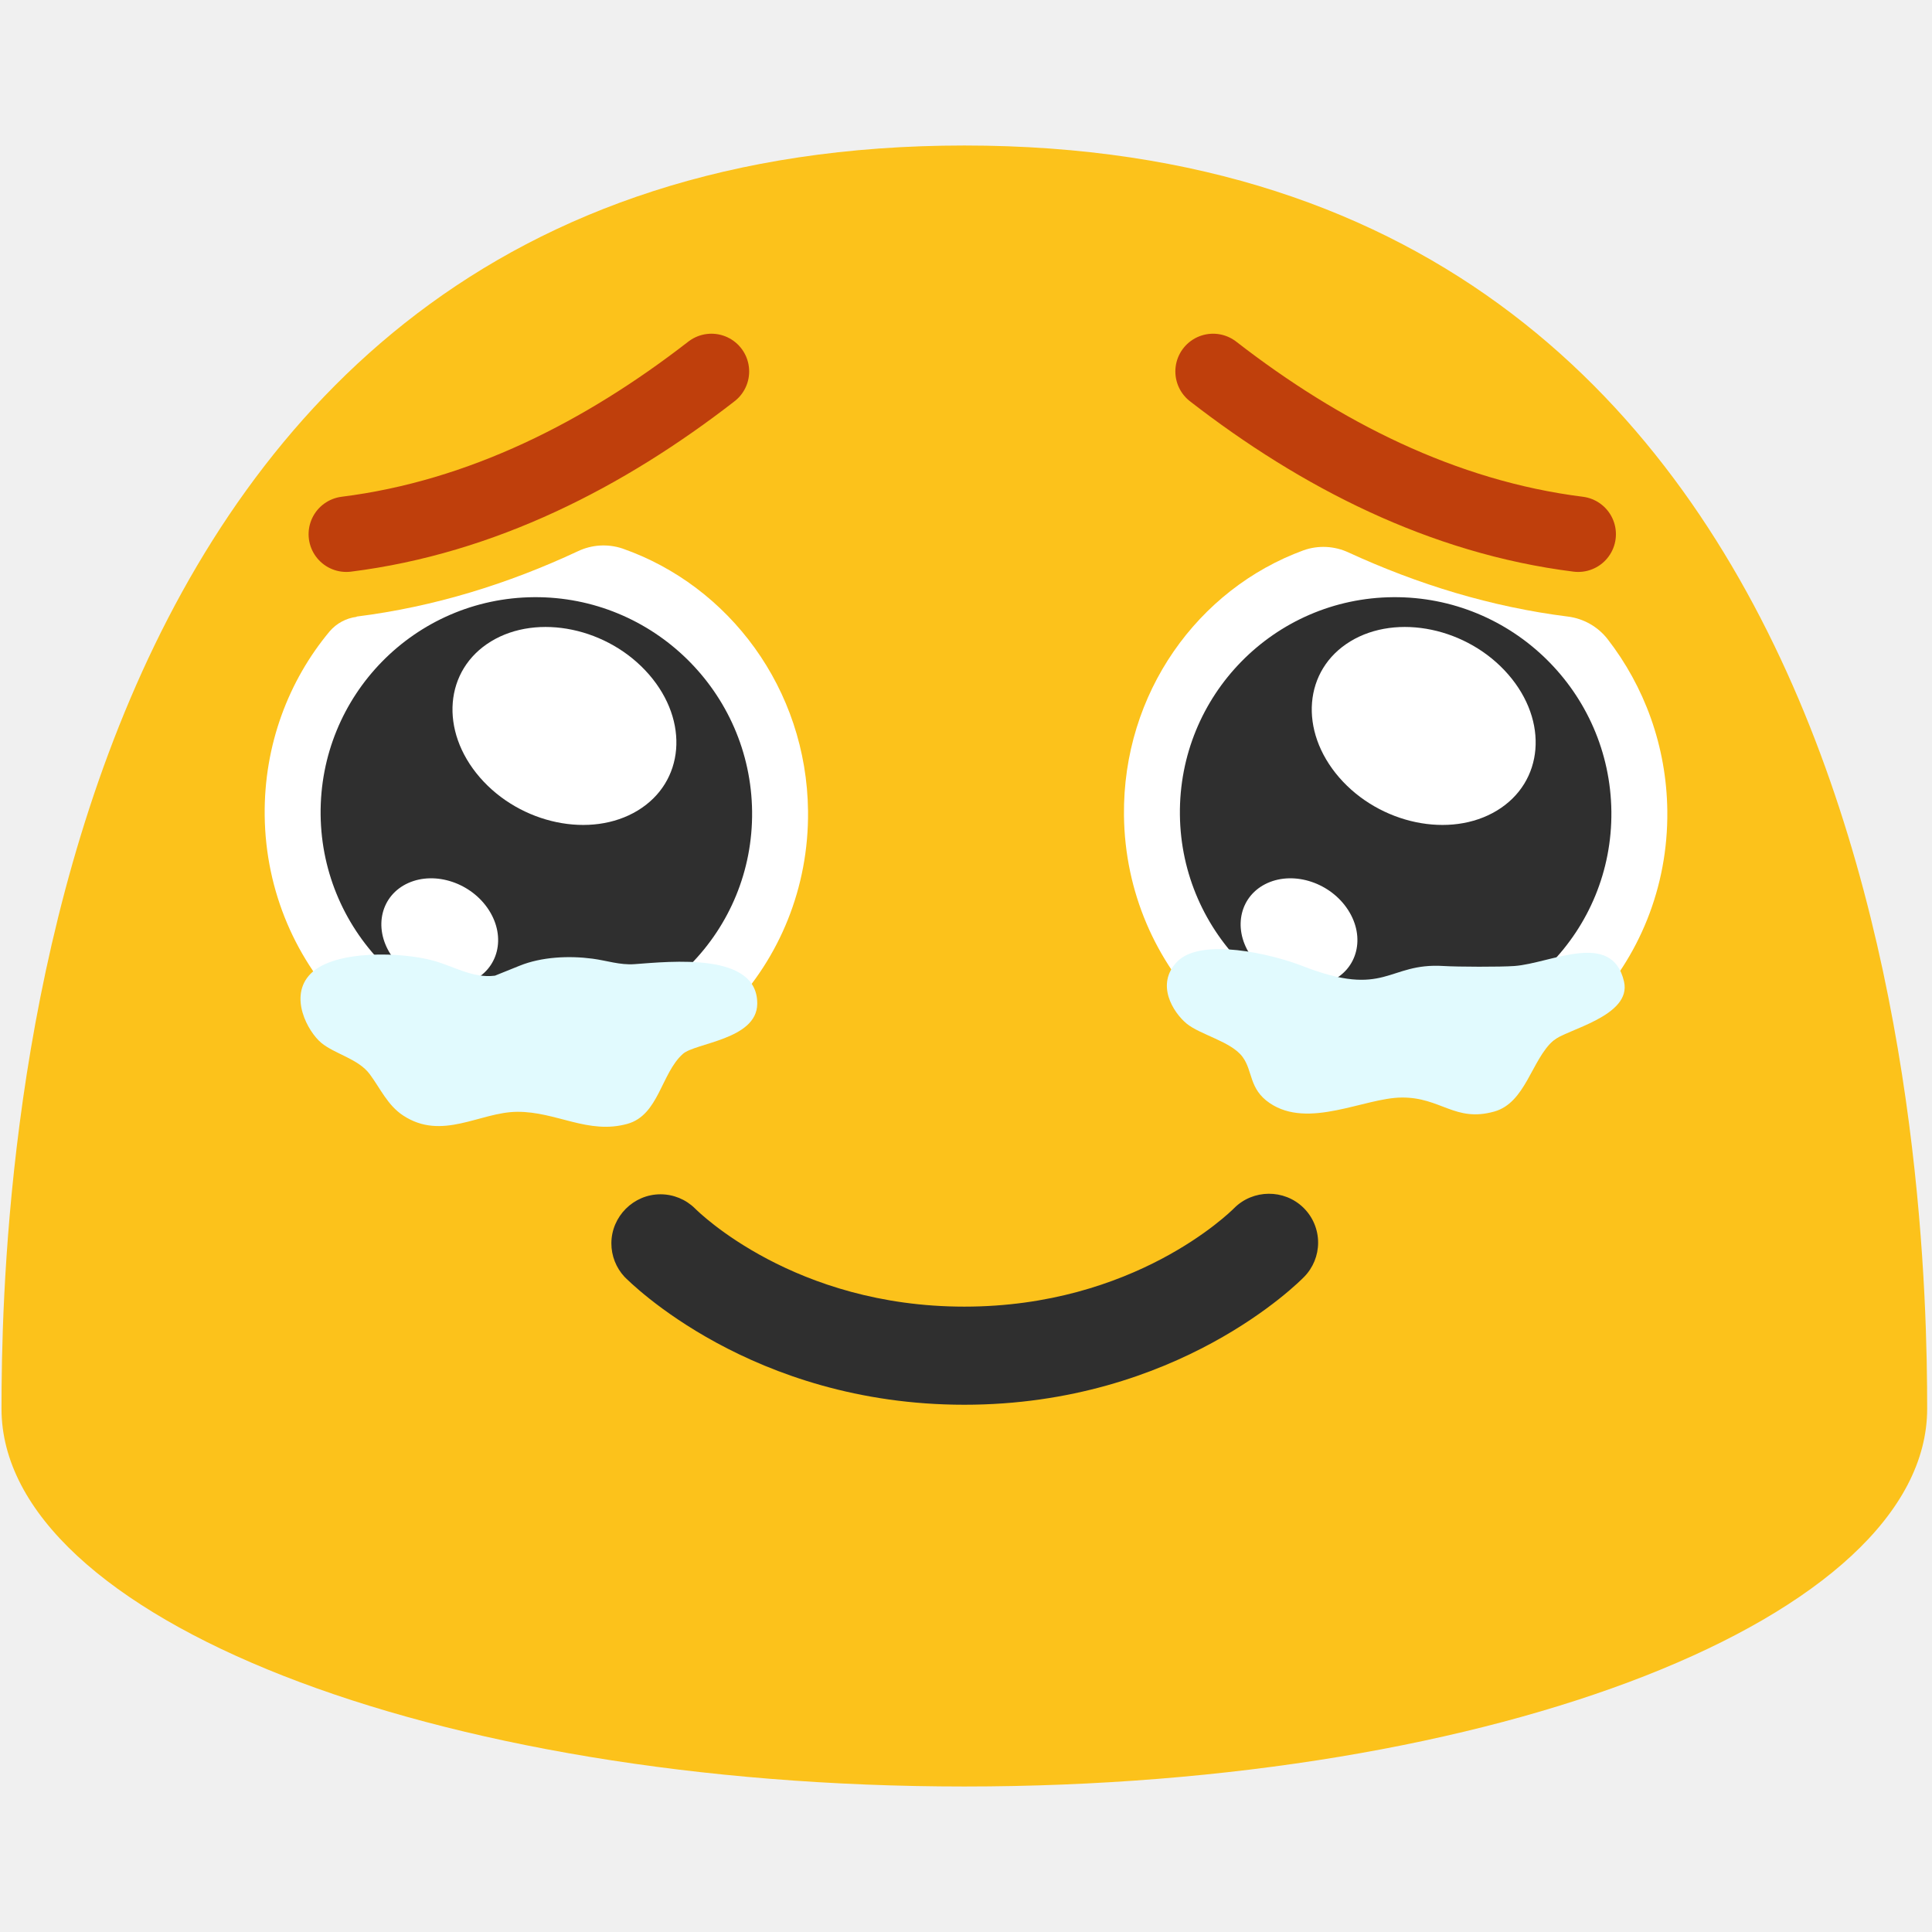
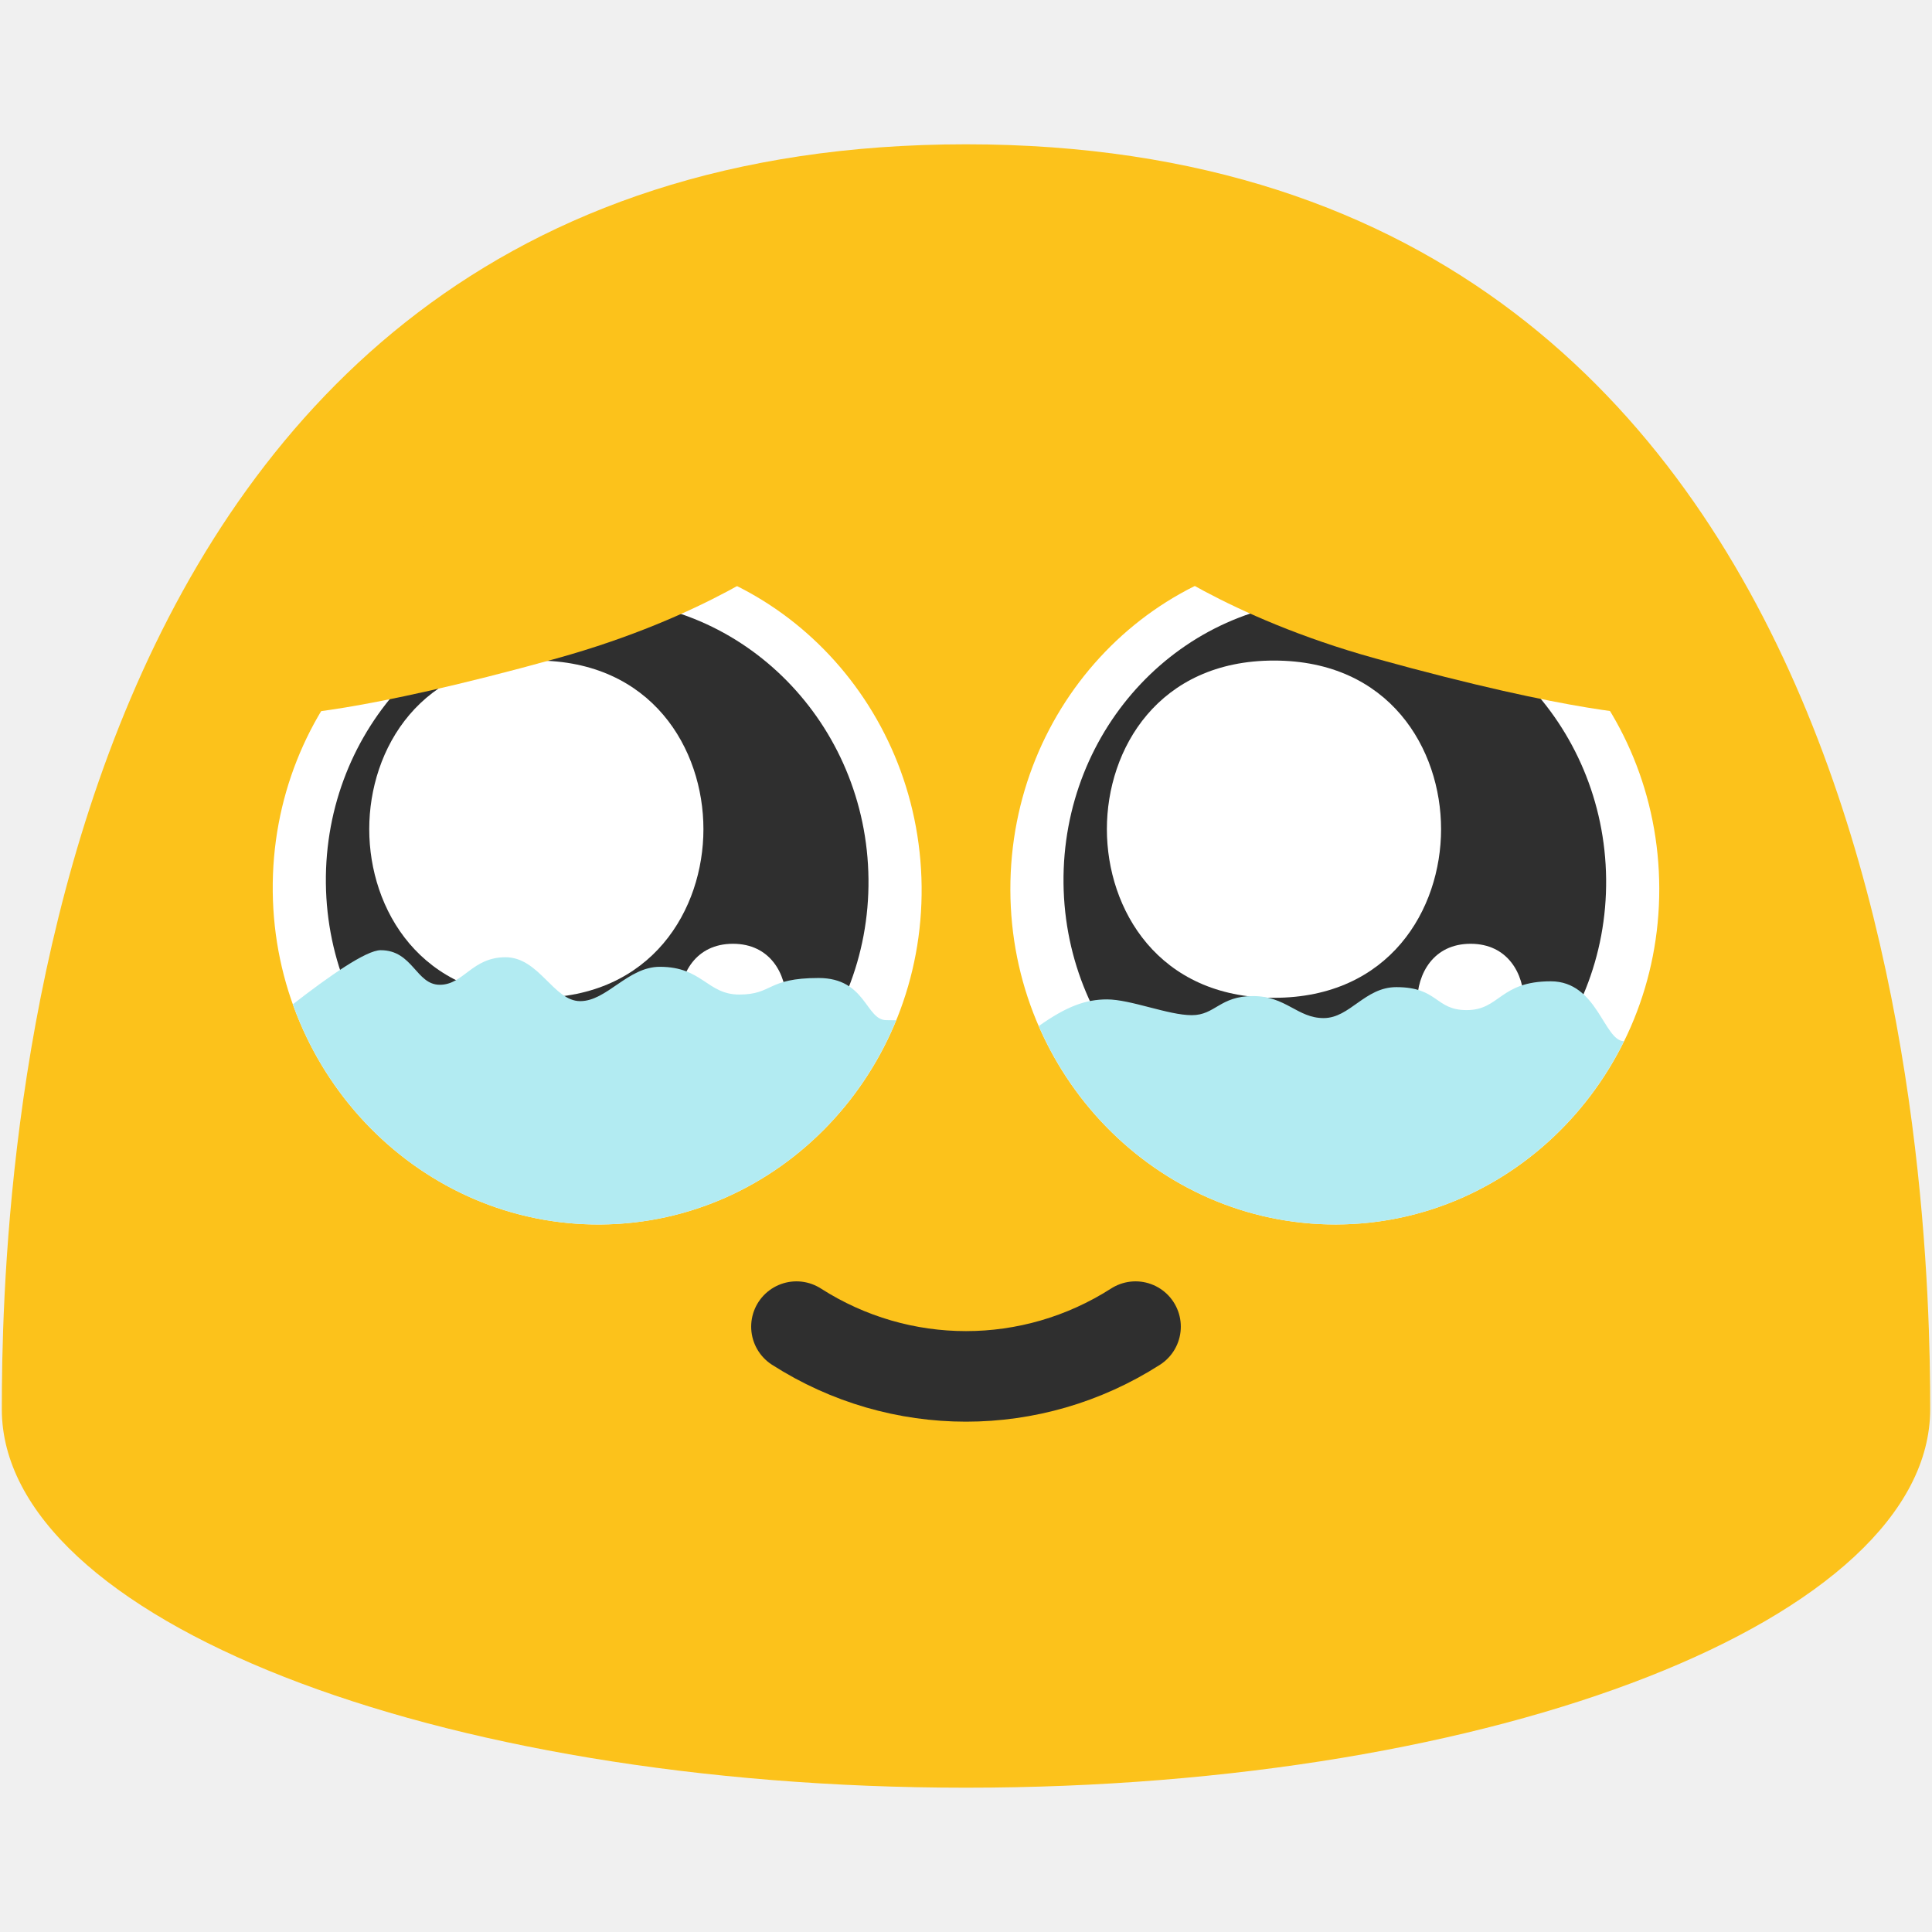
- <svg xmlns="http://www.w3.org/2000/svg" width="128px" height="128px" version="1.1" xml:space="preserve" style="fill-rule:evenodd;clip-rule:evenodd;stroke-linecap:round;stroke-linejoin:round;stroke-miterlimit:1.5;">
-   <rect x="0.06" y="0" width="127.99" height="128" style="fill:none;" />
-   <path d="M63.89,9.64C1.58,9.64 0.1,79.5 0.1,93.33C0.1,107.16 28.66,118.36 63.89,118.36C99.13,118.36 127.68,107.15 127.68,93.33C127.68,79.5 126.21,9.64 63.89,9.64Z" style="fill:#fcc21b;fill-rule:nonzero;" />
-   <g transform="matrix(1,0,0,-1,0,172.158)">
-     <path d="M63.89,79.09C49.76,79.09 41.71,87.23 41.37,87.57C40.814,88.171 40.505,88.96 40.505,89.779C40.505,91.564 41.974,93.033 43.759,93.033C44.612,93.033 45.432,92.698 46.04,92.1C46.29,91.85 52.62,85.59 63.89,85.59C75.16,85.59 81.49,91.84 81.76,92.11C83.011,93.372 85.077,93.39 86.35,92.15C86.976,91.541 87.329,90.703 87.329,89.83C87.329,88.986 86.999,88.174 86.41,87.57C86.07,87.22 78.02,79.09 63.89,79.09Z" style="fill:#2f2f2f;fill-rule:nonzero;" />
+ <svg xmlns="http://www.w3.org/2000/svg" width="128" height="128" style="enable-background:new 0 0 128 128;" version="1.1" id="svg36">
+   <defs id="defs40" />
+   <path d="m 64,9.56 c -62.41,0 -63.88,69.96 -63.88,83.8 0,13.86 28.59,25.08 63.88,25.08 35.28,0 63.88,-11.22 63.88,-25.08 0,-13.84 -1.48,-83.8 -63.88,-83.8 z" style="fill:#fcc21b" id="path14" />
+   <path d="M 39.803,81.125 C 27.932,81.217 18.202,71.335 18.07,59.069 17.938,46.757 27.456,36.714 39.327,36.623 c 11.845,-0.092 21.6,9.79 21.733,22.102 0.132,12.289 -9.412,22.309 -21.257,22.4 z" style="fill:#ffffff;stroke-width:1" id="path16" />
+   <path d="M 88.515,81.124 C 100.36,81.101 109.958,71.128 109.931,58.862 109.905,46.55 100.254,36.623 88.409,36.646 76.537,36.669 66.913,46.642 66.939,58.954 66.966,71.22 76.643,81.147 88.515,81.124 Z" style="fill:#ffffff;stroke-width:1" id="path18" />
+   <g id="g51030" transform="translate(0.1852666)">
+     <path d="M 39.578,76.963 C 29.652,77.04 21.516,68.776 21.405,58.519 21.295,48.223 29.254,39.826 39.181,39.749 c 9.905,-0.077 18.063,8.187 18.173,18.482 0.111,10.276 -7.871,18.655 -17.775,18.732 z" style="fill:#2f2f2f;fill-opacity:1;stroke-width:1" id="path384" />
+     <path id="path2834" style="font-variation-settings:'opsz' 12, 'wght' 400;fill:#ffffff;fill-opacity:1;stroke-width:5.669;stroke-linecap:round" d="m 35.349,43.764 c -7.665,-5.95e-4 -11.072,5.86 -11.071,11.172 4.17e-4,5.312 3.407,11.172 11.071,11.171 7.663,-1.68e-4 11.069,-5.859 11.07,-11.171 4.72e-4,-5.312 -3.406,-11.172 -11.07,-11.172 z" />
+     <path id="path2841" style="font-variation-settings:'opsz' 12, 'wght' 400;fill:#ffffff;fill-opacity:1;stroke-width:5.669;stroke-linecap:round" d="m 48.374,62.528 c 2.45,-2.07e-4 3.539,1.964 3.539,3.884 -1.36e-4,1.92 -1.089,3.884 -3.539,3.884 -2.45,-5.7e-5 -3.538,-1.964 -3.538,-3.884 -1.51e-4,-1.92 1.089,-3.884 3.538,-3.884 z" />
  </g>
-   <g transform="matrix(1,0,0,1,-1.32129,0)">
-     <path d="M87.685,36.458C88.663,36.113 89.737,36.167 90.675,36.608C95.258,38.713 100.109,40.211 105.196,40.849C106.232,40.979 107.174,41.512 107.82,42.332C110.254,45.465 111.738,49.42 111.785,53.734C111.896,63.933 103.926,72.247 93.985,72.323L93.986,72.323C84.045,72.4 75.898,64.199 75.787,54.019C75.699,45.931 80.676,39.023 87.685,36.458Z" style="fill:#fff;fill-rule:nonzero;" />
+   <g id="g51035" transform="translate(-0.1852545)">
+     <path d="M 88.819,76.963 C 78.893,77.04 70.757,68.776 70.646,58.519 70.536,48.223 78.495,39.826 88.422,39.749 c 9.905,-0.077 18.063,8.187 18.173,18.482 0.111,10.276 -7.871,18.655 -17.775,18.732 z" style="fill:#2f2f2f;fill-opacity:1;stroke-width:1" id="path1994" />
+     <path id="path2845" style="font-variation-settings:'opsz' 12, 'wght' 400;fill:#ffffff;fill-opacity:1;stroke-width:5.669;stroke-linecap:round" d="m 84.59,43.764 c -7.665,-5.95e-4 -11.072,5.86 -11.071,11.172 4.19e-4,5.312 3.407,11.172 11.071,11.171 7.663,-1.68e-4 11.069,-5.859 11.07,-11.171 4.67e-4,-5.312 -3.406,-11.172 -11.07,-11.172 z" />
+     <path id="path2849" style="font-variation-settings:'opsz' 12, 'wght' 400;fill:#ffffff;fill-opacity:1;stroke-width:5.669;stroke-linecap:round" d="m 97.615,62.528 c 2.45,-2.07e-4 3.539,1.964 3.539,3.884 -1.5e-4,1.92 -1.089,3.884 -3.539,3.884 -2.45,-5.7e-5 -3.538,-1.964 -3.538,-3.884 -1.44e-4,-1.92 1.089,-3.884 3.538,-3.884 z" />
  </g>
-   <g transform="matrix(0.83303,0,0,0.697879,14.3381,18.0449)">
-     <path d="M93.976,71.799C84.5,71.883 76.734,62.787 76.628,51.496C76.523,40.163 84.12,30.92 93.596,30.836C103.051,30.751 110.838,39.846 110.944,51.18C111.049,62.492 103.452,71.714 93.976,71.799Z" style="fill:#2f2f2f;fill-rule:nonzero;" />
-   </g>
-   <g transform="matrix(0.83303,0,0,0.697879,14.3381,18.0449)">
-     <path d="M101.85,51.088C98.135,53.785 92.513,52.379 89.298,47.954C86.07,43.512 86.468,37.729 90.184,35.031C93.891,32.34 99.521,33.74 102.748,38.181C105.97,42.615 105.565,48.391 101.85,51.088ZM88.607,67.306C86.447,68.465 83.577,67.316 82.195,64.744C80.808,62.163 81.436,59.134 83.595,57.974C85.75,56.819 88.625,57.964 90.012,60.546C91.396,63.123 90.766,66.148 88.607,67.306Z" style="fill:#fff;fill-rule:nonzero;" />
-   </g>
-   <g transform="matrix(1,0,0,1,1.32129,0)">
-     <path d="M36.969,36.519C37.893,36.081 38.951,36.017 39.921,36.342C46.98,38.811 52.125,45.64 52.213,53.734C52.324,63.933 44.354,72.247 34.413,72.323C24.473,72.4 16.326,64.199 16.215,54.019C16.165,49.362 17.793,45.095 20.523,41.824C20.979,41.295 21.616,40.954 22.309,40.867C22.307,40.85 22.307,40.85 22.308,40.849C27.45,40.204 32.351,38.68 36.969,36.519Z" style="fill:#fff;fill-rule:nonzero;" />
-   </g>
-   <g transform="matrix(0.83303,0,0,0.697879,7.034,18.0449)">
-     <path d="M34.404,71.799C24.928,71.883 17.162,62.787 17.056,51.496C16.951,40.163 24.548,30.92 34.024,30.836C43.479,30.751 51.266,39.846 51.372,51.18C51.477,62.492 43.88,71.714 34.404,71.799Z" style="fill:#2f2f2f;fill-rule:nonzero;" />
-   </g>
-   <g transform="matrix(0.83303,0,0,0.697879,7.034,18.0449)">
-     <path d="M42.278,51.088C38.563,53.785 32.941,52.379 29.725,47.954C26.498,43.512 26.897,37.729 30.612,35.031C34.319,32.34 39.949,33.74 43.176,38.181C46.398,42.615 45.993,48.391 42.278,51.088ZM29.035,67.306C26.875,68.465 24.005,67.316 22.623,64.744C21.236,62.163 21.864,59.134 24.023,57.974C26.177,56.819 29.053,57.964 30.44,60.546C31.824,63.123 31.194,66.148 29.035,67.306Z" style="fill:#fff;fill-rule:nonzero;" />
-   </g>
-   <g transform="matrix(1,0,0,1,-6.97501,0.788166)">
-     <path d="M87.345,23.821C94.42,29.311 102.555,33.478 111.534,34.604" style="fill:none;stroke:#bf3f0c;stroke-width:5px;" />
-   </g>
-   <g transform="matrix(-1,0,0,1,134.479,0.788166)">
-     <path d="M87.345,23.821C94.42,29.311 102.555,33.478 111.534,34.604" style="fill:none;stroke:#bf3f0c;stroke-width:5px;" />
-   </g>
-   <g transform="matrix(1,0,0,1,-0.34067,1.49934)">
-     <path d="M33.133,63.141C31.694,63.325 30.443,62.543 29.107,62.162C27.014,61.565 22.489,61.406 20.911,63.022C19.448,64.52 20.743,66.857 21.623,67.589C22.52,68.334 24.078,68.646 24.835,69.665C25.535,70.608 26.018,71.722 27.036,72.396C29.626,74.111 32.121,72.181 34.6,72.161C37.203,72.14 39.308,73.686 41.913,72.957C43.99,72.375 44.147,69.599 45.586,68.322C46.411,67.59 50.483,67.377 50.51,65.009C50.55,61.569 44.783,62.204 42.367,62.379C41.416,62.448 40.526,62.138 39.594,62.015C38.043,61.81 36.222,61.89 34.757,62.486L33.133,63.141Z" style="fill:#e1fafe;" />
-   </g>
-   <g transform="matrix(1,0,0,1,57.0847,0.686237)">
-     <path d="M38.553,63.314C34.817,63.083 34.757,65.48 29.211,63.314C27.184,62.522 22.489,61.406 20.911,63.022C19.448,64.52 20.643,66.391 21.523,67.123C22.42,67.868 24.478,68.313 25.235,69.332C25.934,70.275 25.651,71.455 27.036,72.396C29.606,74.142 33.3,72.048 35.78,72.028C38.383,72.007 39.308,73.686 41.913,72.957C43.99,72.375 44.381,69.537 45.82,68.26C46.645,67.528 51.042,66.65 50.51,64.343C49.718,60.903 45.667,63.139 43.251,63.314C42.301,63.383 39.492,63.372 38.553,63.314Z" style="fill:#e1fafe;" />
-   </g>
+   <path style="font-variation-settings:'opsz' 12, 'wght' 400;fill:#fcc21b;fill-opacity:1;stroke-width:5.669;stroke-linecap:round" d="M 35.017,25.571 18.879,47.346 c 0,0 4.645,-0.02 17.999,-3.723 9.921,-2.751 15.235,-6.851 15.235,-6.851 L 48.177,22.125 Z" id="path2050" />
+   <path style="font-variation-settings:'opsz' 12, 'wght' 400;fill:#fcc21b;fill-opacity:1;stroke-width:5.669;stroke-linecap:round" d="m 92.983,25.571 16.139,21.775 c 0,0 -4.645,-0.02 -17.999,-3.723 -9.921,-2.751 -15.235,-6.851 -15.235,-6.851 l 3.935,-14.646 z" id="path2780" />
+   <path d="m 52.767,87.893 c 6.863,4.395 15.602,4.395 22.465,0" style="fill:none;stroke:#2f2f2f;stroke-width:6;stroke-linecap:round;stroke-linejoin:round;stroke-miterlimit:10" id="path22-3" />
+   <path id="path14782" style="font-variation-settings:'opsz' 12, 'wght' 400;fill:#b2ebf2;fill-opacity:1;stroke-width:5.669;stroke-linecap:round" d="M 25.219 62.953 C 24.261 62.953 21.814 64.663 19.402 66.537 C 22.465 75.105 30.471 81.197 39.803 81.125 C 48.612 81.057 56.145 75.496 59.375 67.596 C 59.174 67.591 58.963 67.588 58.725 67.588 C 57.344 67.588 57.388 64.795 54.232 64.795 C 50.79 64.795 51.223 65.891 48.977 65.891 C 46.847 65.891 46.538 64.053 43.715 64.053 C 41.597 64.053 40.207 66.328 38.441 66.328 C 36.675 66.328 35.723 63.42 33.492 63.42 C 31.261 63.42 30.719 65.244 29.139 65.244 C 27.558 65.244 27.357 62.953 25.219 62.953 z " />
+   <path id="path16246" style="font-variation-settings:'opsz' 12, 'wght' 400;fill:#b2ebf2;fill-opacity:1;stroke-width:5.669;stroke-linecap:round" d="M 102.742 65.014 C 99.346 65.014 99.385 66.922 97.168 66.922 C 95.067 66.922 95.295 65.4 92.51 65.4 C 90.42 65.4 89.438 67.451 87.695 67.451 C 85.953 67.451 85.209 65.992 83.008 65.992 C 80.807 65.992 80.516 67.258 78.957 67.258 C 77.398 67.258 74.912 66.213 73.342 66.213 C 71.936 66.213 70.672 66.668 68.82 67.979 C 72.195 75.738 79.754 81.142 88.514 81.125 C 96.84 81.109 104.05 76.173 107.594 68.984 C 106.246 68.949 105.841 65.014 102.742 65.014 z " />
</svg>
